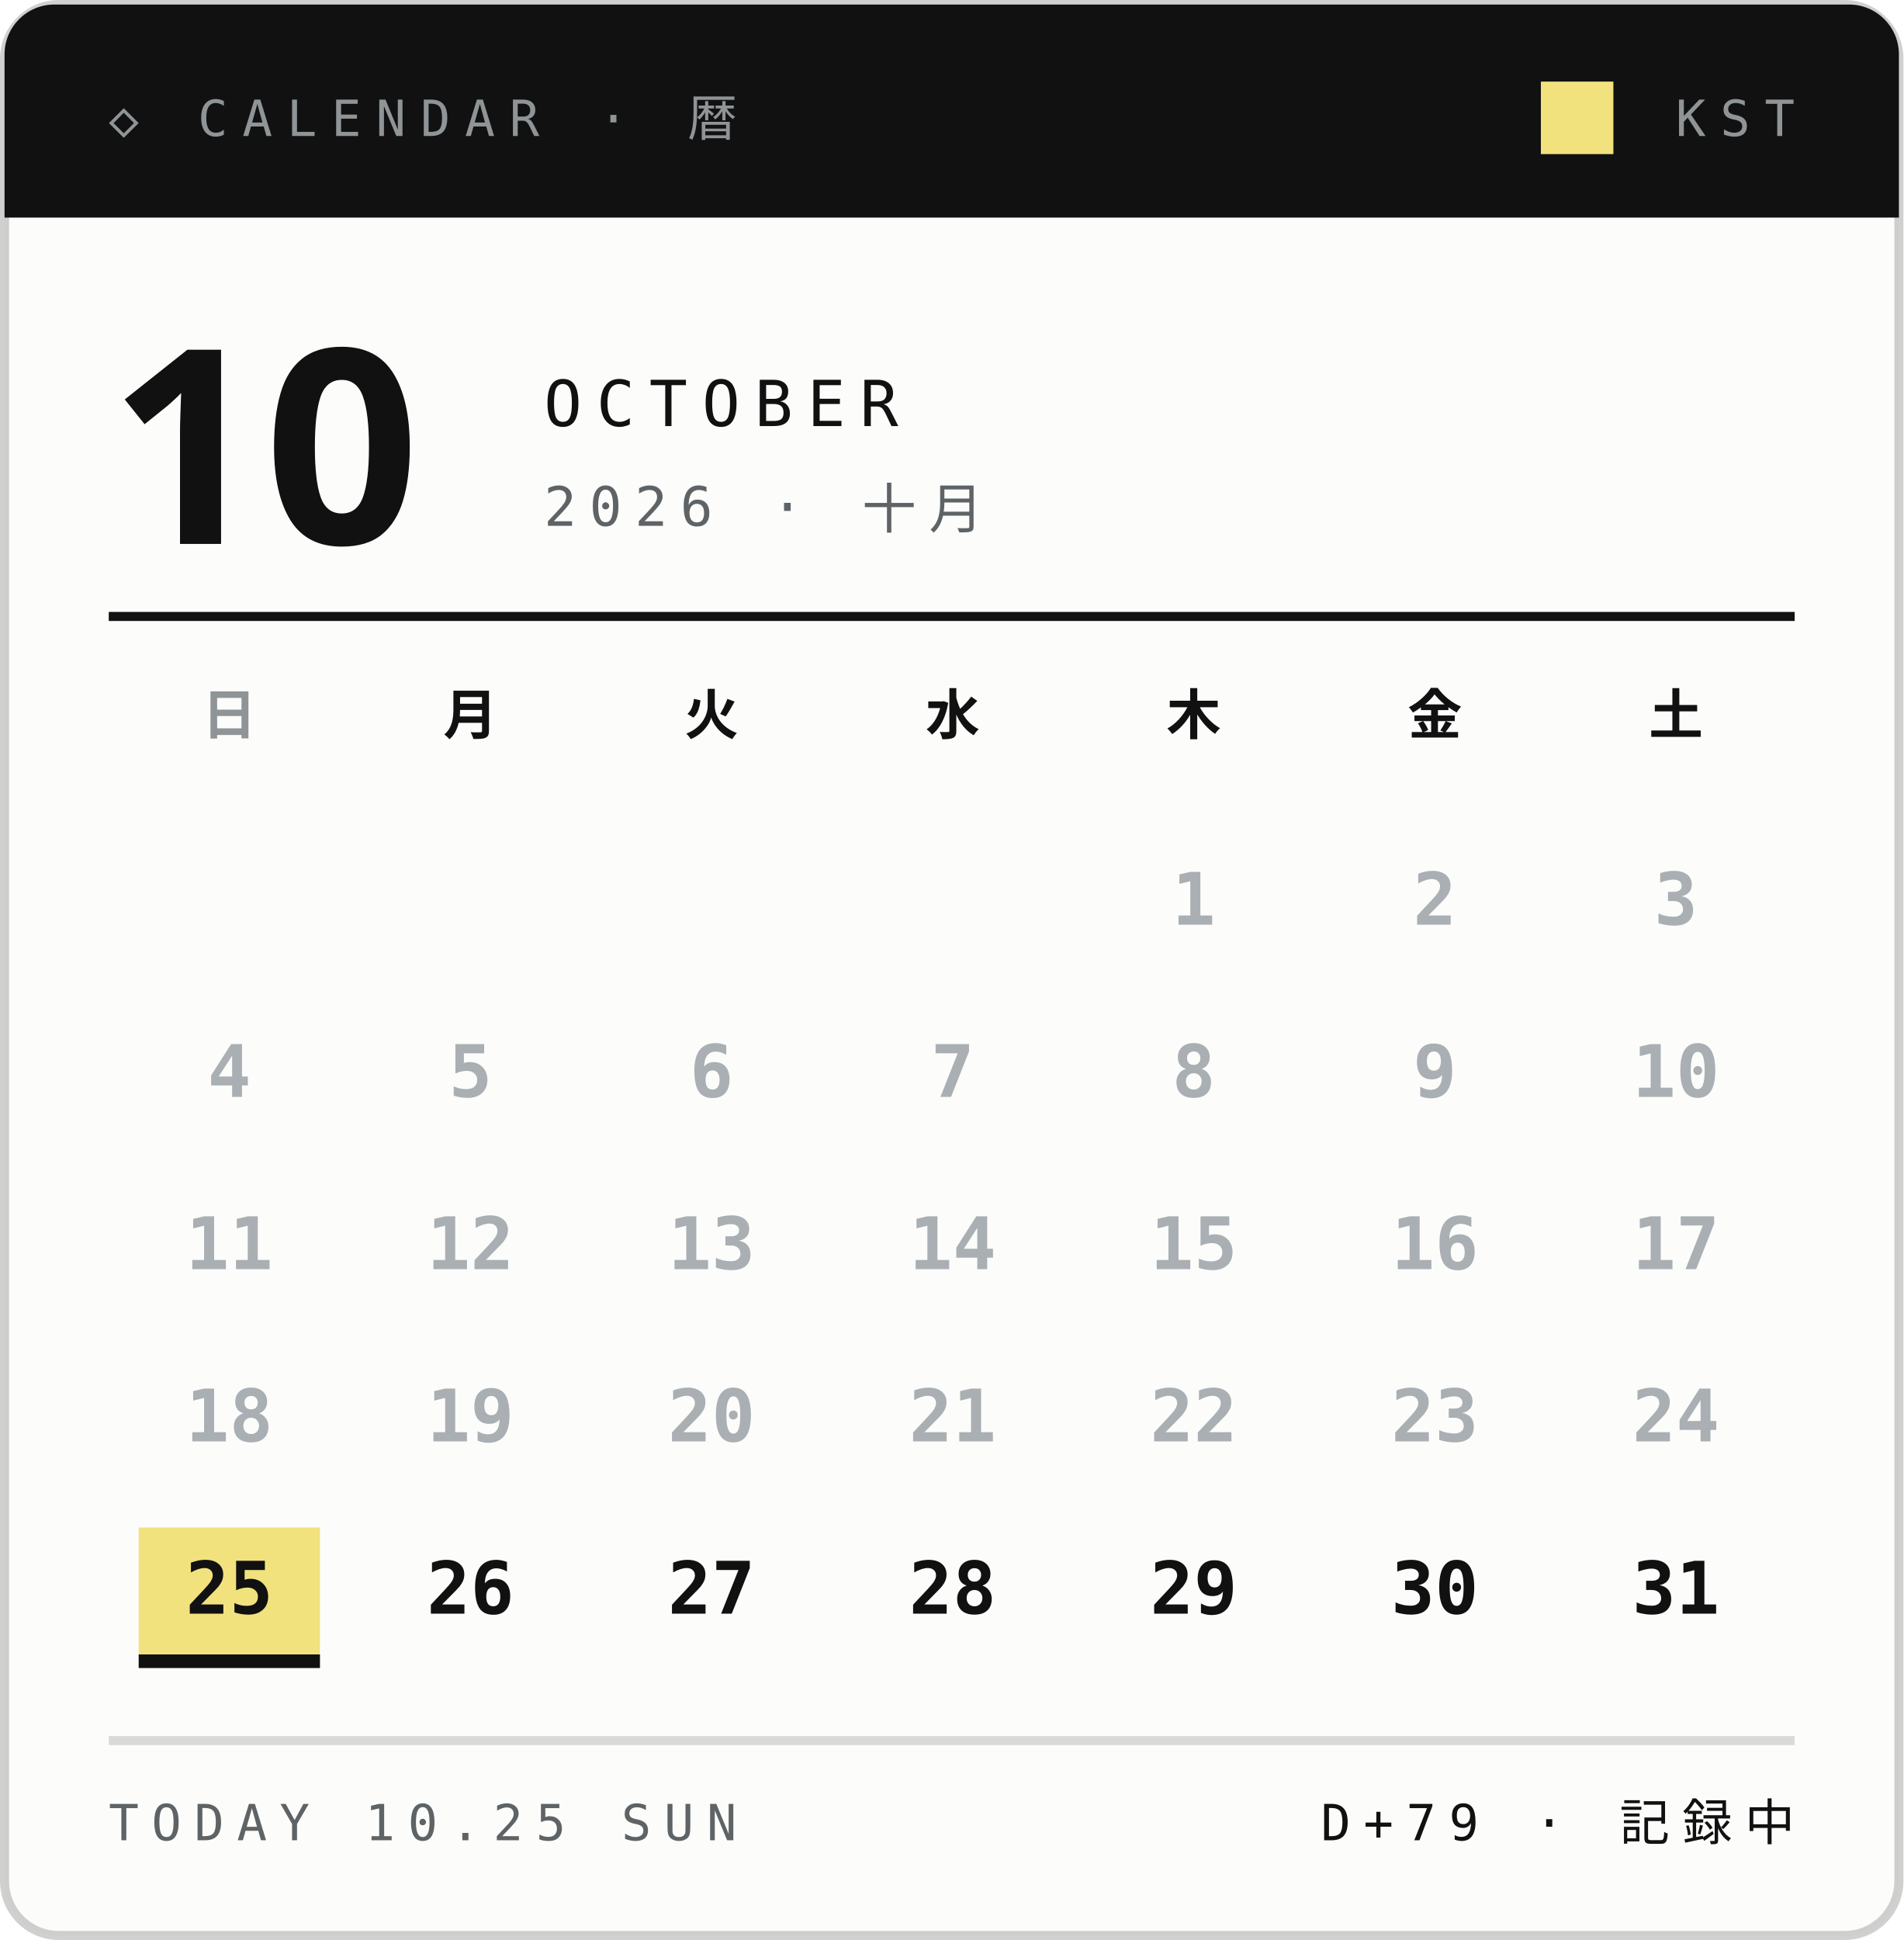
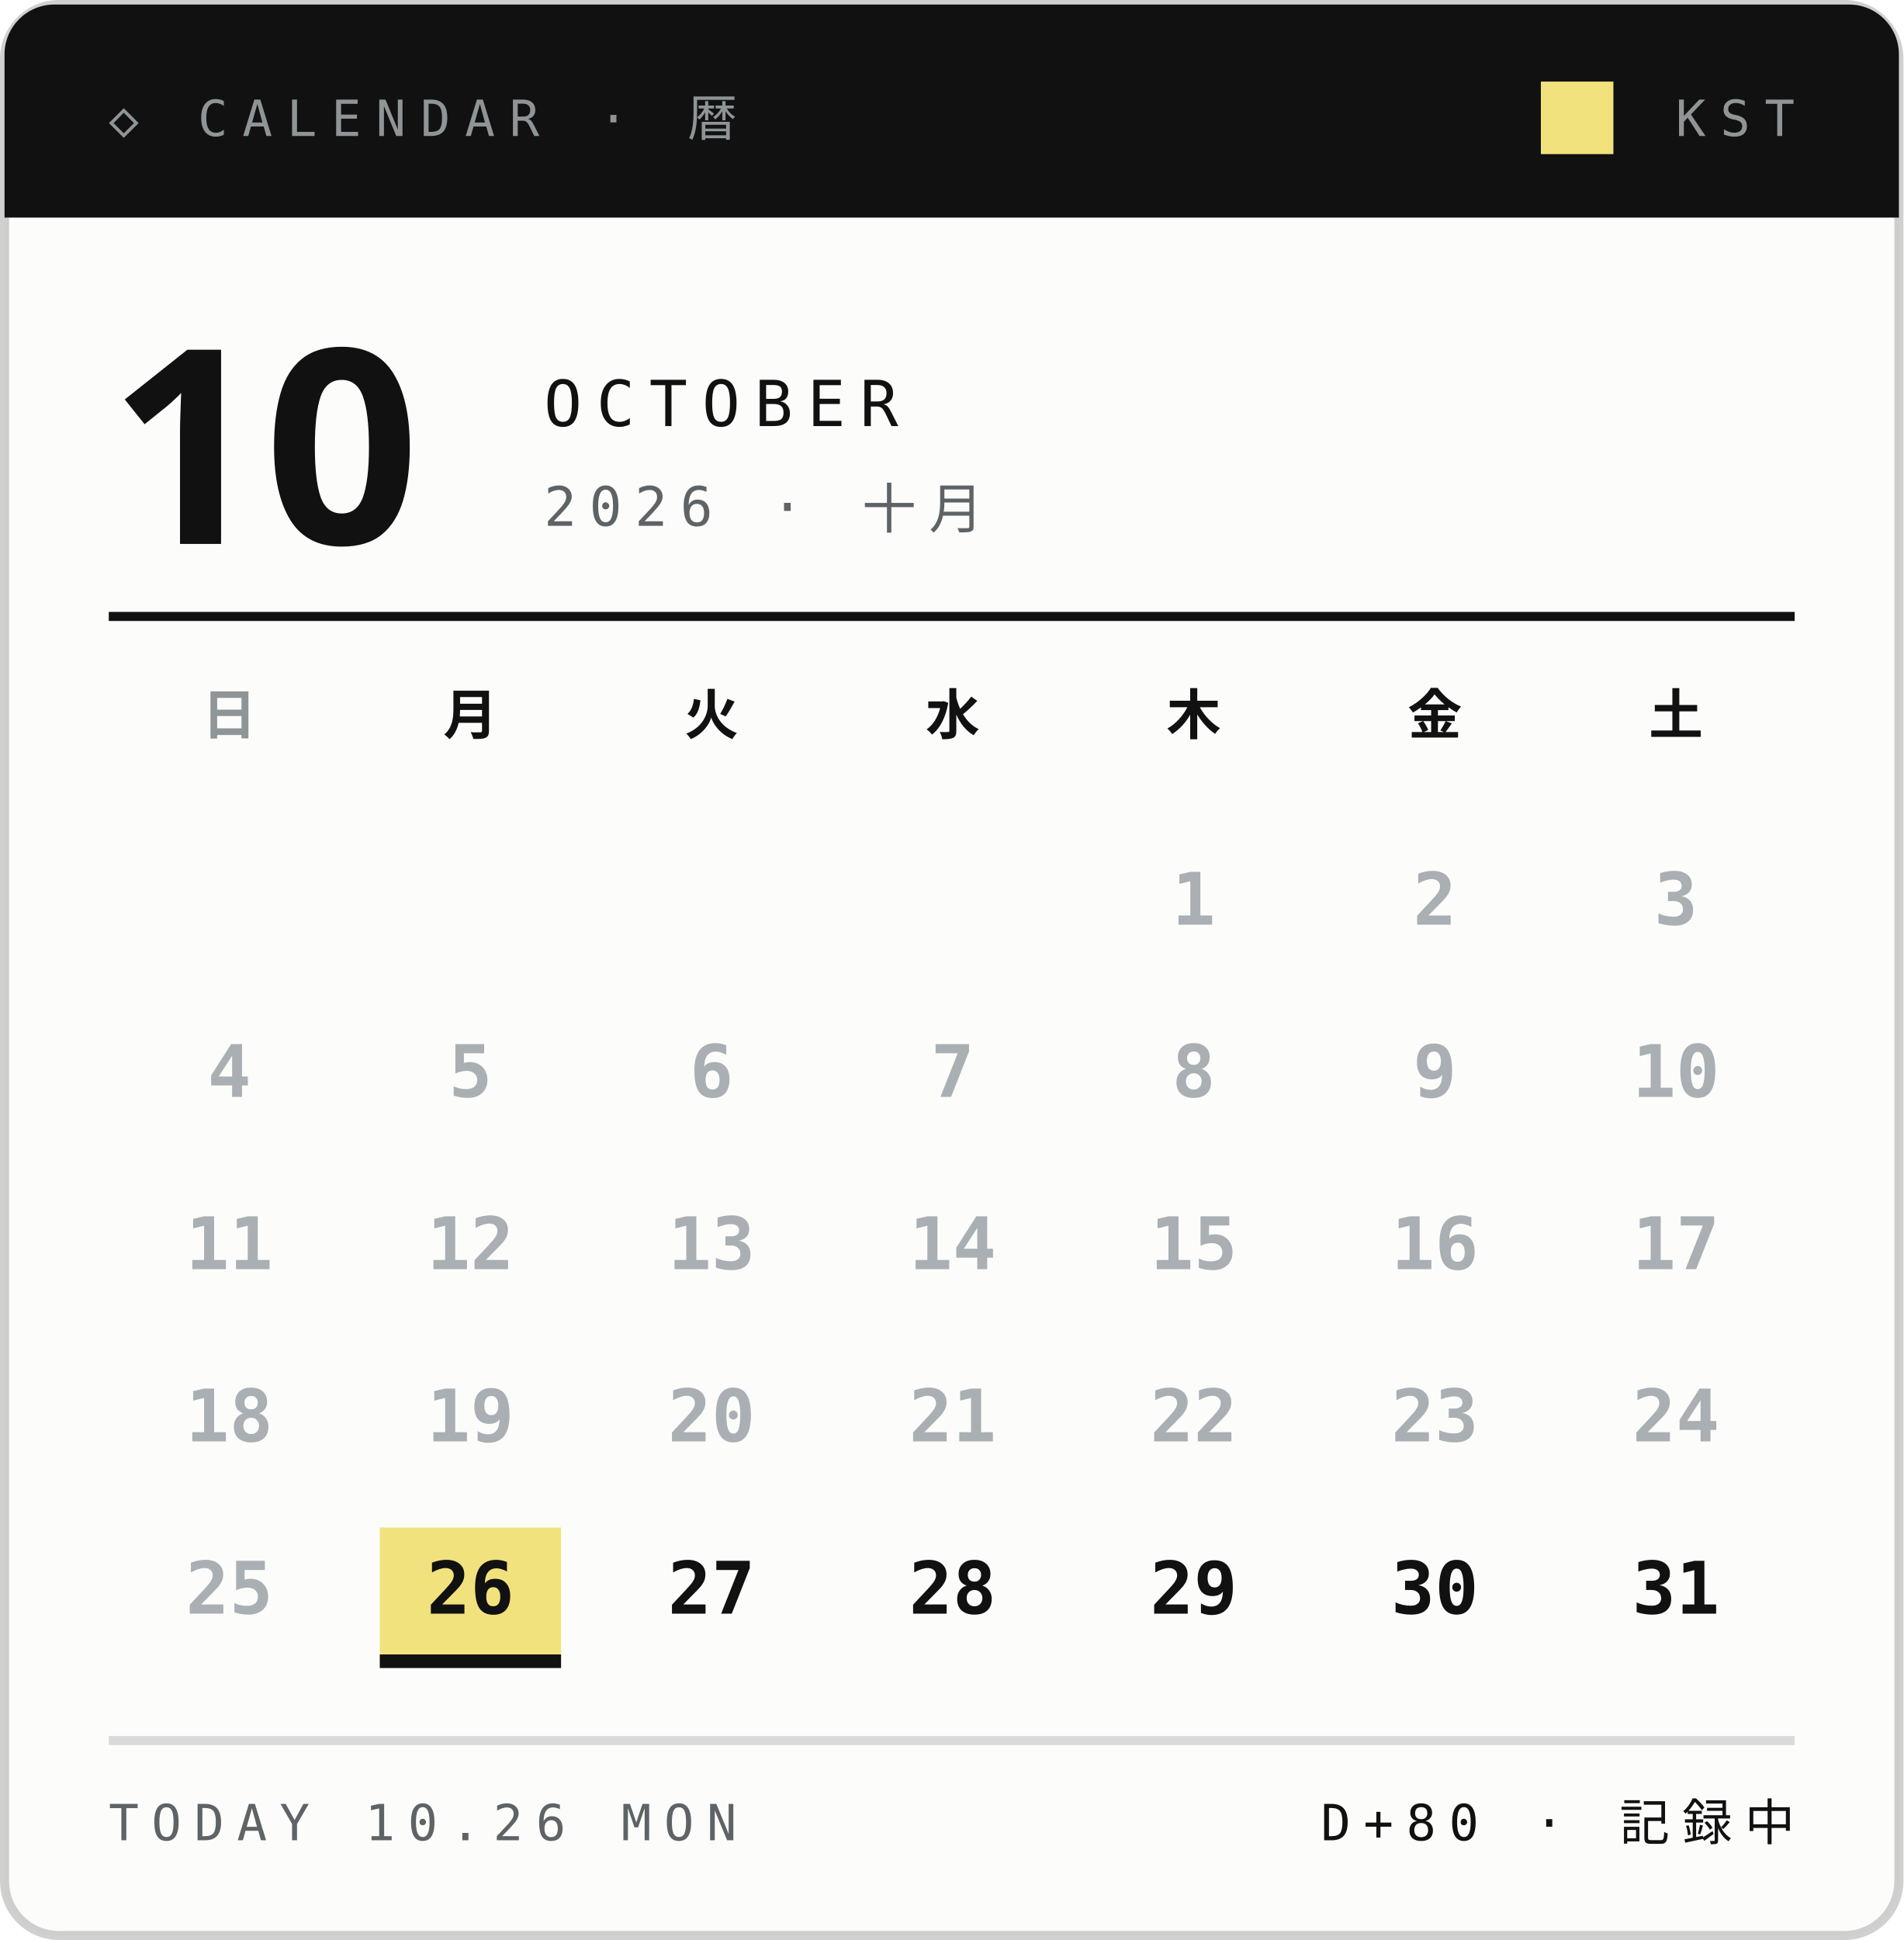
<svg xmlns="http://www.w3.org/2000/svg" width="210" height="214">
  <style>text{font:400 6.5px 'IBM Plex Mono',Menlo,monospace;letter-spacing:1.2px;fill:#5E6366}.s{font-size:5.5px}.v{font-weight:600;font-size:9px;fill:#111;letter-spacing:0}.b{font:900 20px 'Arial Black',sans-serif;fill:#111;letter-spacing:0}.j{font:800 11px 'Hiragino Sans','Noto Sans JP',sans-serif;fill:#111;letter-spacing:2px}</style>
  <rect x=".5" y=".5" width="209" height="213" rx="6" fill="#FCFCFB" stroke="#14151633" />
  <path d="M6 .5h198a5.5 5.5 0 0 1 5.5 5.5V24H.5V6A5.5 5.5 0 0 1 6 .5z" fill="#111" />
  <text x="12" y="15" style="font-size:5.5px;letter-spacing:1.6px;fill:#8F9497">◇ CALENDAR · 暦</text>
  <text x="198" y="15" text-anchor="end" style="font-size:5.5px;letter-spacing:1.6px;fill:#8F9497">KST</text>
  <rect x="170" y="9" width="8" height="8" fill="#F2E27D" />
  <text class="b" x="12" y="60" style="font-size:30px">10</text>
  <text x="60" y="47" style="font-size:7px;letter-spacing:1.6px;fill:#111">OCTOBER</text>
  <text x="60" y="58" style="font-size:6px;letter-spacing:1.4px">2026 · 十月</text>
  <path d="M12 68H198" stroke="#111" />
  <text class="j" x="25.3" y="81" text-anchor="middle" style="font-size:6px;letter-spacing:0;fill:#8F9497">日</text>
  <text class="j" x="51.9" y="81" text-anchor="middle" style="font-size:6px;letter-spacing:0;fill:#111">月</text>
  <text class="j" x="78.5" y="81" text-anchor="middle" style="font-size:6px;letter-spacing:0;fill:#111">火</text>
  <text class="j" x="105.1" y="81" text-anchor="middle" style="font-size:6px;letter-spacing:0;fill:#111">水</text>
  <text class="j" x="131.7" y="81" text-anchor="middle" style="font-size:6px;letter-spacing:0;fill:#111">木</text>
  <text class="j" x="158.3" y="81" text-anchor="middle" style="font-size:6px;letter-spacing:0;fill:#111">金</text>
  <text class="j" x="184.9" y="81" text-anchor="middle" style="font-size:6px;letter-spacing:0;fill:#111">土</text>
  <text class="v" x="131.7" y="102.0" text-anchor="middle" style="font-size:8px;fill:#A9AFB2">1</text>
  <text class="v" x="158.3" y="102.0" text-anchor="middle" style="font-size:8px;fill:#A9AFB2">2</text>
  <text class="v" x="184.9" y="102.0" text-anchor="middle" style="font-size:8px;fill:#A9AFB2">3</text>
  <text class="v" x="25.3" y="121.0" text-anchor="middle" style="font-size:8px;fill:#A9AFB2">4</text>
  <text class="v" x="51.9" y="121.0" text-anchor="middle" style="font-size:8px;fill:#A9AFB2">5</text>
  <text class="v" x="78.5" y="121.0" text-anchor="middle" style="font-size:8px;fill:#A9AFB2">6</text>
  <text class="v" x="105.1" y="121.0" text-anchor="middle" style="font-size:8px;fill:#A9AFB2">7</text>
  <text class="v" x="131.7" y="121.0" text-anchor="middle" style="font-size:8px;fill:#A9AFB2">8</text>
  <text class="v" x="158.3" y="121.0" text-anchor="middle" style="font-size:8px;fill:#A9AFB2">9</text>
  <text class="v" x="184.9" y="121.0" text-anchor="middle" style="font-size:8px;fill:#A9AFB2">10</text>
  <text class="v" x="25.3" y="140.0" text-anchor="middle" style="font-size:8px;fill:#A9AFB2">11</text>
  <text class="v" x="51.9" y="140.0" text-anchor="middle" style="font-size:8px;fill:#A9AFB2">12</text>
  <text class="v" x="78.5" y="140.0" text-anchor="middle" style="font-size:8px;fill:#A9AFB2">13</text>
  <text class="v" x="105.1" y="140.0" text-anchor="middle" style="font-size:8px;fill:#A9AFB2">14</text>
  <text class="v" x="131.7" y="140.0" text-anchor="middle" style="font-size:8px;fill:#A9AFB2">15</text>
  <text class="v" x="158.3" y="140.0" text-anchor="middle" style="font-size:8px;fill:#A9AFB2">16</text>
  <text class="v" x="184.9" y="140.0" text-anchor="middle" style="font-size:8px;fill:#A9AFB2">17</text>
  <text class="v" x="25.3" y="159.0" text-anchor="middle" style="font-size:8px;fill:#A9AFB2">18</text>
  <text class="v" x="51.9" y="159.0" text-anchor="middle" style="font-size:8px;fill:#A9AFB2">19</text>
  <text class="v" x="78.5" y="159.0" text-anchor="middle" style="font-size:8px;fill:#A9AFB2">20</text>
  <text class="v" x="105.1" y="159.0" text-anchor="middle" style="font-size:8px;fill:#A9AFB2">21</text>
  <text class="v" x="131.7" y="159.0" text-anchor="middle" style="font-size:8px;fill:#A9AFB2">22</text>
  <text class="v" x="158.3" y="159.0" text-anchor="middle" style="font-size:8px;fill:#A9AFB2">23</text>
  <text class="v" x="184.9" y="159.0" text-anchor="middle" style="font-size:8px;fill:#A9AFB2">24</text>
-   <rect x="15.3" y="168.5" width="20" height="14" fill="#F2E27D" />
-   <rect x="15.3" y="182.5" width="20" height="1.5" fill="#111" />
-   <text class="v" x="25.3" y="178.0" text-anchor="middle" style="font-size:8px;fill:#111">25</text>
+   <text class="v" x="25.3" y="178.0" text-anchor="middle" style="font-size:8px;fill:#A9AFB2">25</text>
+   <rect x="41.9" y="168.5" width="20" height="14" fill="#F2E27D" />
+   <rect x="41.9" y="182.5" width="20" height="1.5" fill="#111" />
  <text class="v" x="51.9" y="178.0" text-anchor="middle" style="font-size:8px;fill:#111">26</text>
  <text class="v" x="78.5" y="178.0" text-anchor="middle" style="font-size:8px;fill:#111">27</text>
  <text class="v" x="105.1" y="178.0" text-anchor="middle" style="font-size:8px;fill:#111">28</text>
  <text class="v" x="131.7" y="178.0" text-anchor="middle" style="font-size:8px;fill:#111">29</text>
  <text class="v" x="158.3" y="178.0" text-anchor="middle" style="font-size:8px;fill:#111">30</text>
  <text class="v" x="184.9" y="178.0" text-anchor="middle" style="font-size:8px;fill:#111">31</text>
  <path d="M12 192H198" stroke="#14151624" />
-   <text x="12" y="203" style="font-size:5.5px;letter-spacing:1.4px">TODAY 10.25 SUN</text>
-   <text x="198" y="203" text-anchor="end" style="font-size:5.5px;letter-spacing:1.4px;fill:#111">D+79 · 記録中</text>
+   <text x="12" y="203" style="font-size:5.5px;letter-spacing:1.4px">TODAY 10.26 MON</text>
+   <text x="198" y="203" text-anchor="end" style="font-size:5.5px;letter-spacing:1.4px;fill:#111">D+80 · 記録中</text>
</svg>
